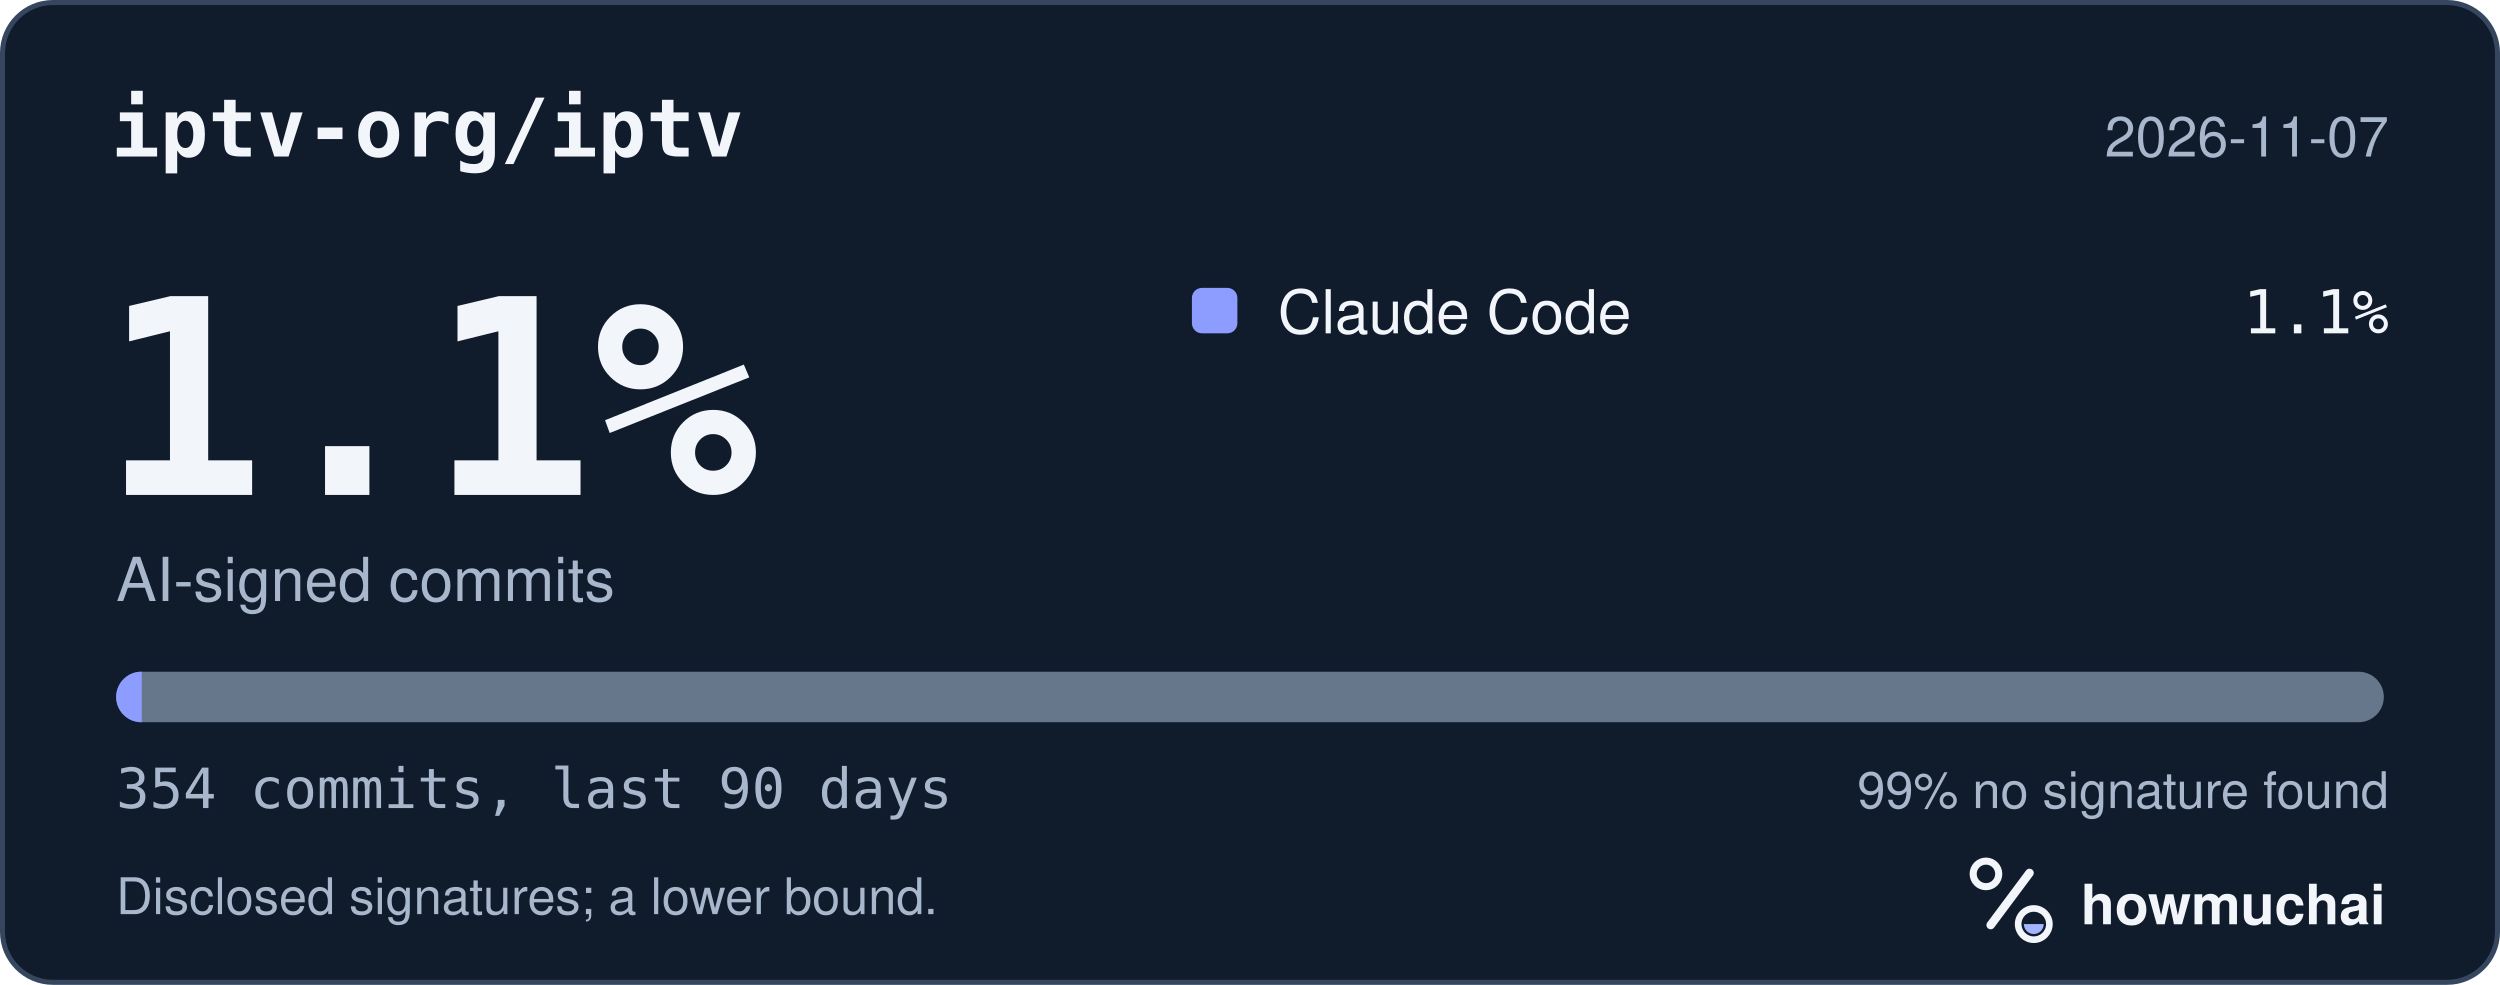
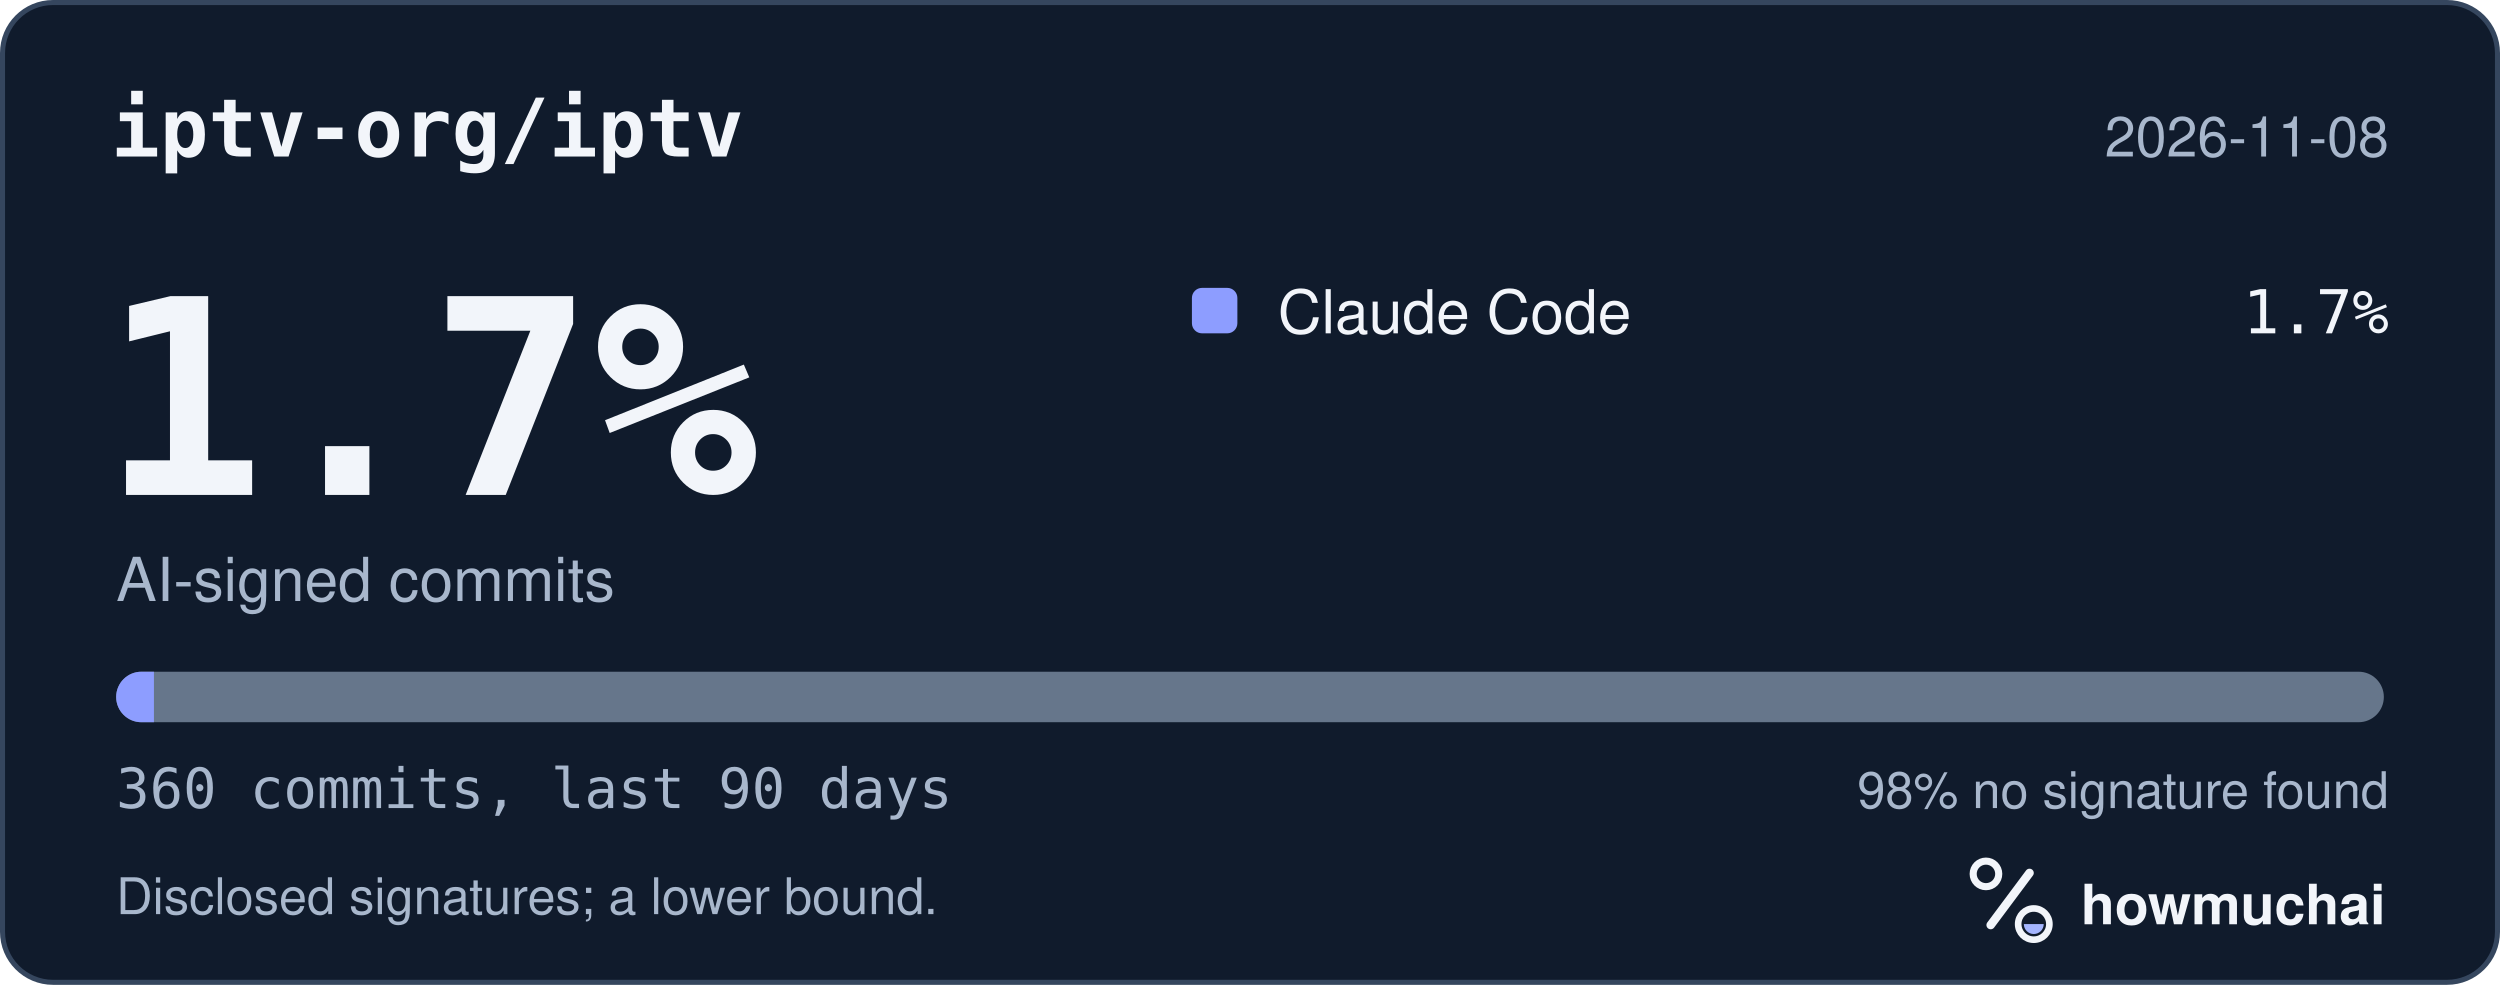
<svg xmlns="http://www.w3.org/2000/svg" width="495" height="195" viewBox="0 0 495 195" role="img" aria-labelledby="hm-t hm-d">
  <rect x="0.5" y="0.5" width="494" height="194" rx="10" fill="#101B2C" stroke="#35465E" />
  <text x="22" y="31" fill="#F2F5FA" font-family="ui-monospace, SF Mono, Menlo, Consolas, IBM Plex Mono, monospace" font-size="16" font-weight="600">iptv-org/iptv</text>
-   <text x="473" y="31" fill="#A8B7CC" font-family="-apple-system, BlinkMacSystemFont, Segoe UI, Helvetica, Arial, Fira Sans, sans-serif" font-size="11" text-anchor="end">2026-11-07</text>
-   <text x="20" y="98" fill="#F2F5FA" font-family="ui-monospace, SF Mono, Menlo, Consolas, IBM Plex Mono, monospace" font-size="54" font-weight="700">1.1%</text>
+   <text x="473" y="31" fill="#A8B7CC" font-family="-apple-system, BlinkMacSystemFont, Segoe UI, Helvetica, Arial, Fira Sans, sans-serif" font-size="11" text-anchor="end">2026-11-08</text>
+   <text x="20" y="98" fill="#F2F5FA" font-family="ui-monospace, SF Mono, Menlo, Consolas, IBM Plex Mono, monospace" font-size="54" font-weight="700">1.7%</text>
  <text x="23" y="119" fill="#A8B7CC" font-family="-apple-system, BlinkMacSystemFont, Segoe UI, Helvetica, Arial, Fira Sans, sans-serif" font-size="12">AI-signed commits</text>
  <rect x="236" y="57" width="9" height="9" rx="2" fill="#8D9DFF" />
  <text x="253" y="66" fill="#F2F5FA" font-family="-apple-system, BlinkMacSystemFont, Segoe UI, Helvetica, Arial, Fira Sans, sans-serif" font-size="12">Claude Code</text>
-   <text x="473" y="66" fill="#F2F5FA" font-family="ui-monospace, SF Mono, Menlo, Consolas, IBM Plex Mono, monospace" font-size="12" text-anchor="end">1.1%</text>
+   <text x="473" y="66" fill="#F2F5FA" font-family="ui-monospace, SF Mono, Menlo, Consolas, IBM Plex Mono, monospace" font-size="12" text-anchor="end">1.7%</text>
  <defs>
    <clipPath id="hm-bar">
      <rect x="23" y="133" width="449" height="10" rx="5" />
    </clipPath>
  </defs>
  <rect x="23" y="133" width="449" height="10" rx="5" fill="#66768B" />
  <g clip-path="url(#hm-bar)">
-     <rect x="23.00" y="133" width="5.07" height="10" fill="#8D9DFF" />
+     <rect x="23.00" y="133" width="7.48" height="10" fill="#8D9DFF" />
  </g>
-   <text x="23" y="160" fill="#A8B7CC" font-family="ui-monospace, SF Mono, Menlo, Consolas, IBM Plex Mono, monospace" font-size="11">354 commits, last 90 days</text>
-   <text x="473" y="160" fill="#A8B7CC" font-family="-apple-system, BlinkMacSystemFont, Segoe UI, Helvetica, Arial, Fira Sans, sans-serif" font-size="10" text-anchor="end">99% no signature found</text>
+   <text x="23" y="160" fill="#A8B7CC" font-family="ui-monospace, SF Mono, Menlo, Consolas, IBM Plex Mono, monospace" font-size="11">360 commits, last 90 days</text>
+   <text x="473" y="160" fill="#A8B7CC" font-family="-apple-system, BlinkMacSystemFont, Segoe UI, Helvetica, Arial, Fira Sans, sans-serif" font-size="10" text-anchor="end">98% no signature found</text>
  <text x="23" y="181" fill="#A8B7CC" font-family="-apple-system, BlinkMacSystemFont, Segoe UI, Helvetica, Arial, Fira Sans, sans-serif" font-size="10">Disclosed signatures; a lower bound.</text>
  <g transform="translate(386 166) scale(0.046875)">
    <circle cx="154" cy="150" r="54" fill="none" stroke="#F2F5FA" stroke-width="30" />
    <path d="M174 366 338 146" fill="none" stroke="#F2F5FA" stroke-width="36" stroke-linecap="round" />
    <circle cx="356" cy="362" r="66" fill="none" stroke="#F2F5FA" stroke-width="28" />
    <path d="M314 362a42 42 0 0 0 84 0Z" fill="#A4B5FF" />
  </g>
  <text x="412" y="183" fill="#F2F5FA" font-family="-apple-system, BlinkMacSystemFont, Segoe UI, Helvetica, Arial, Fira Sans, sans-serif" font-size="11" font-weight="650">howmuchai</text>
</svg>
